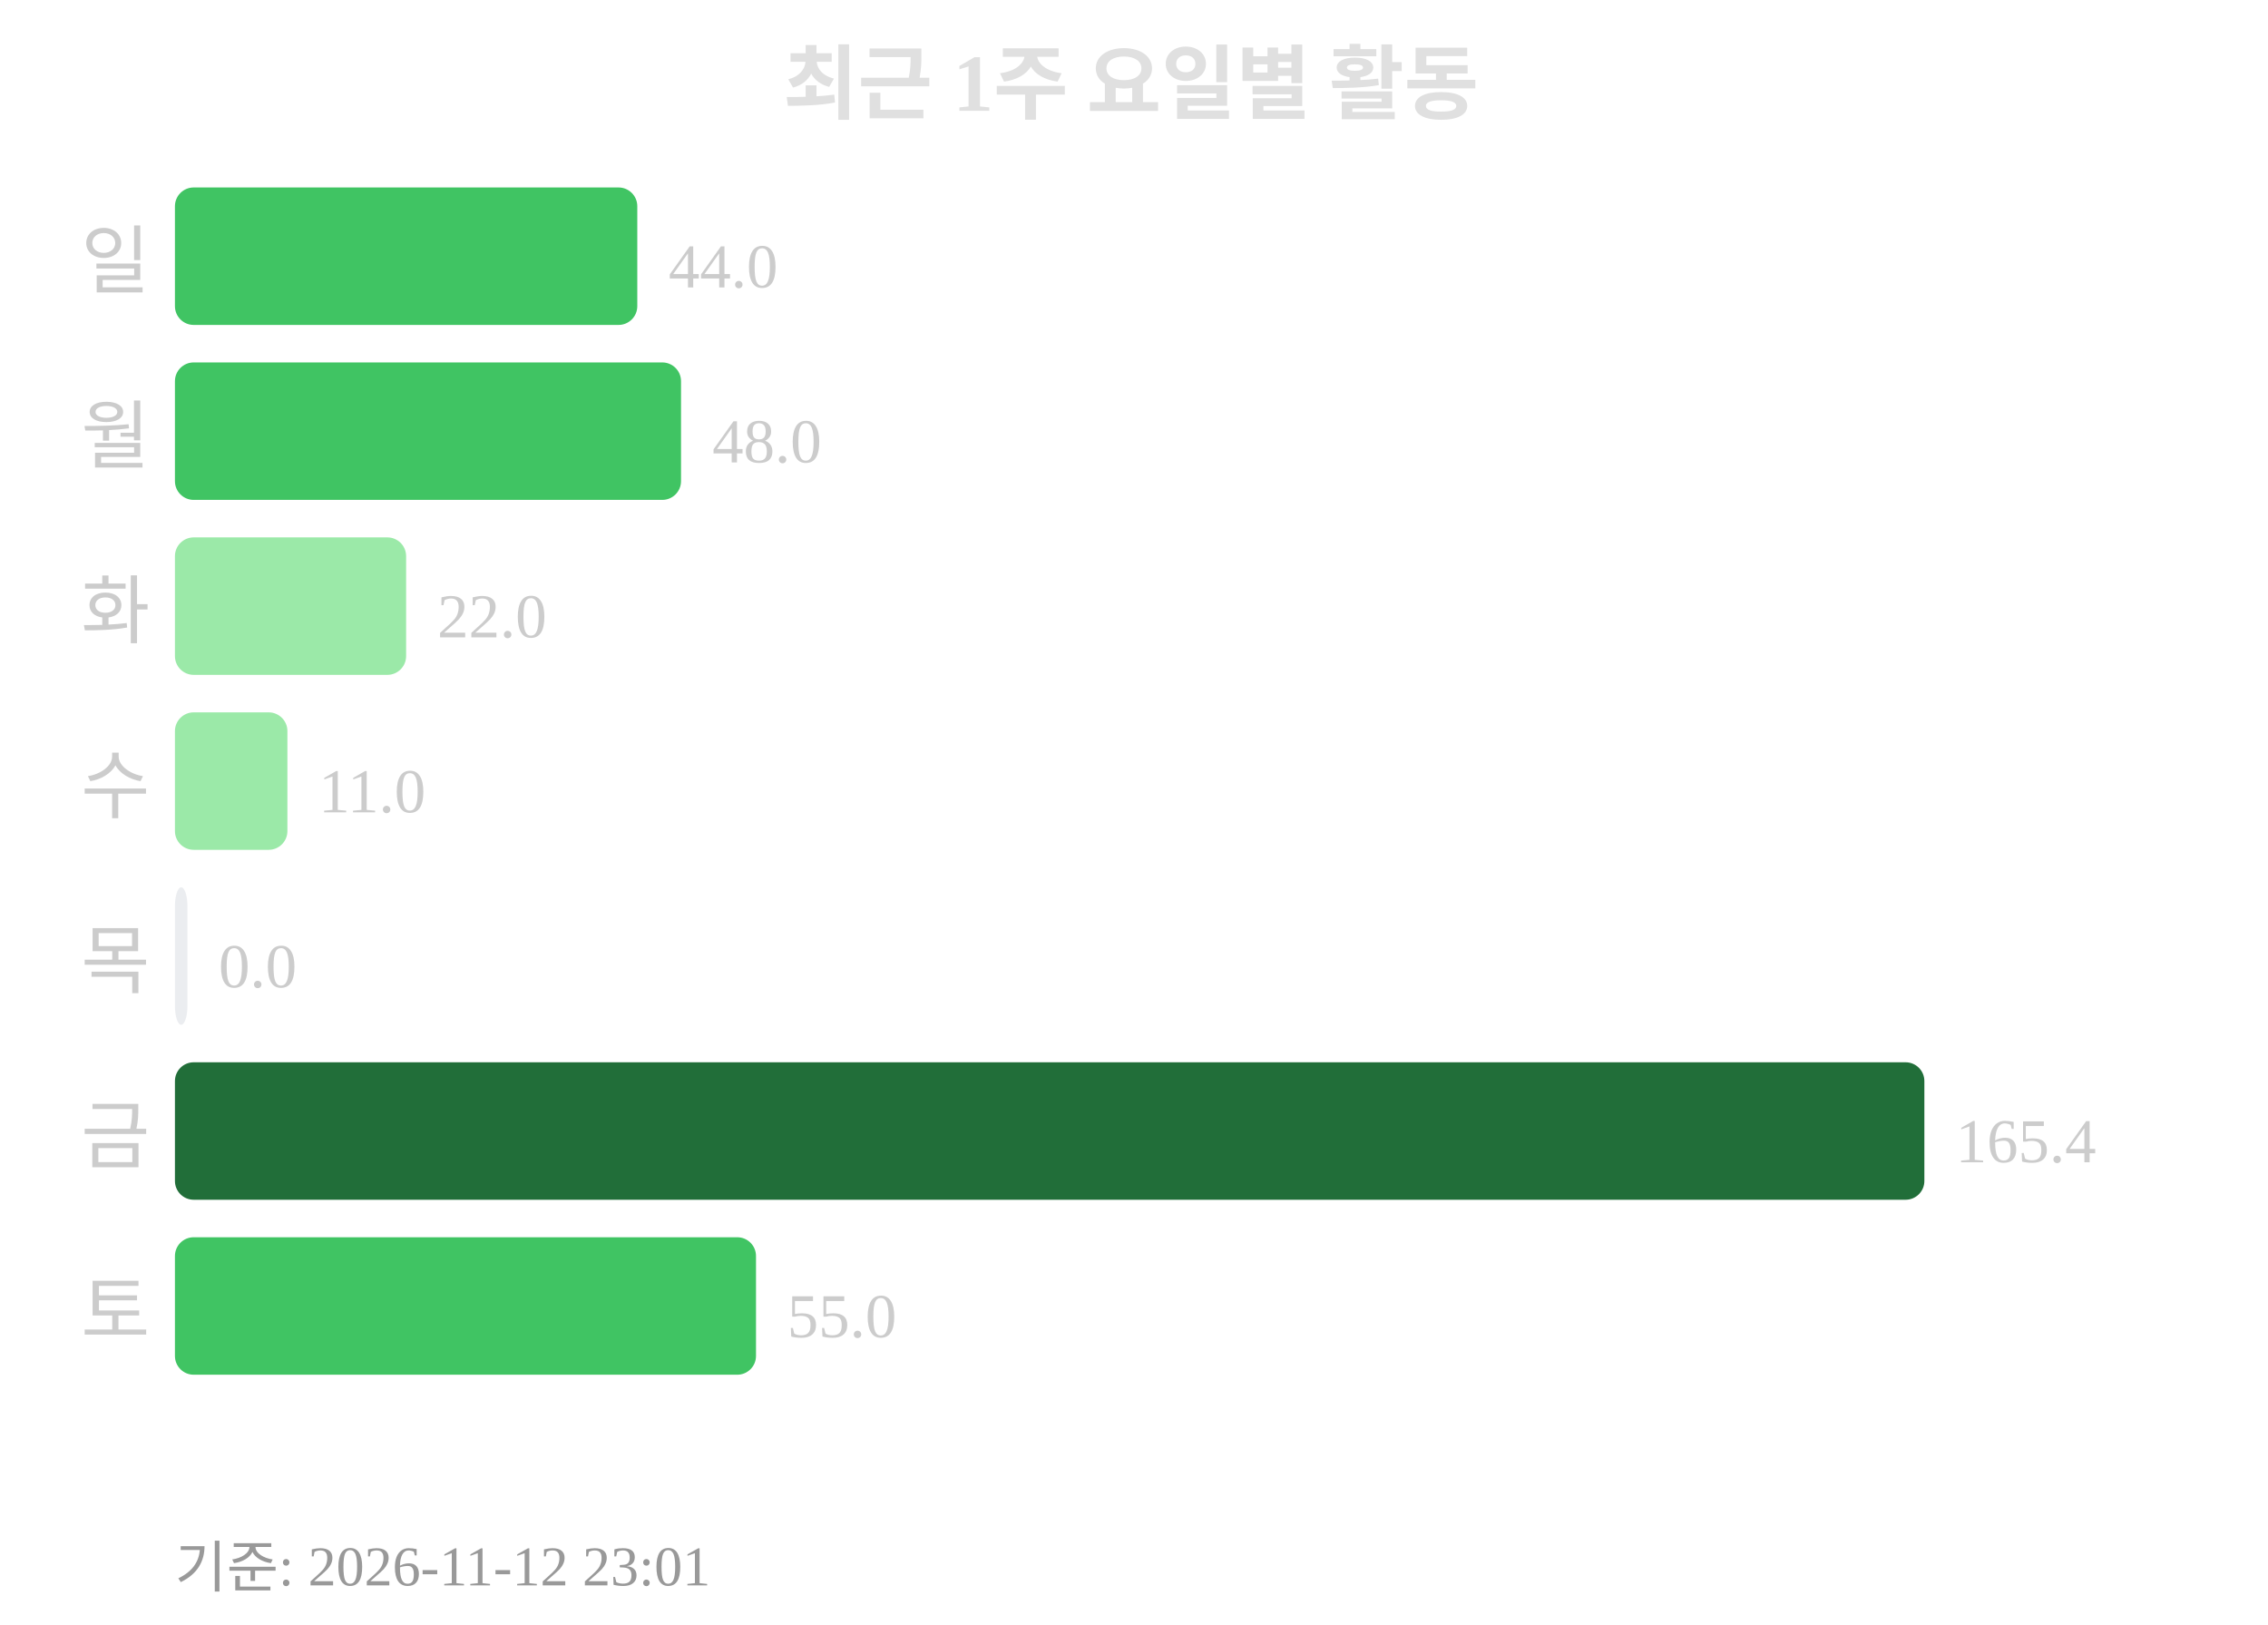
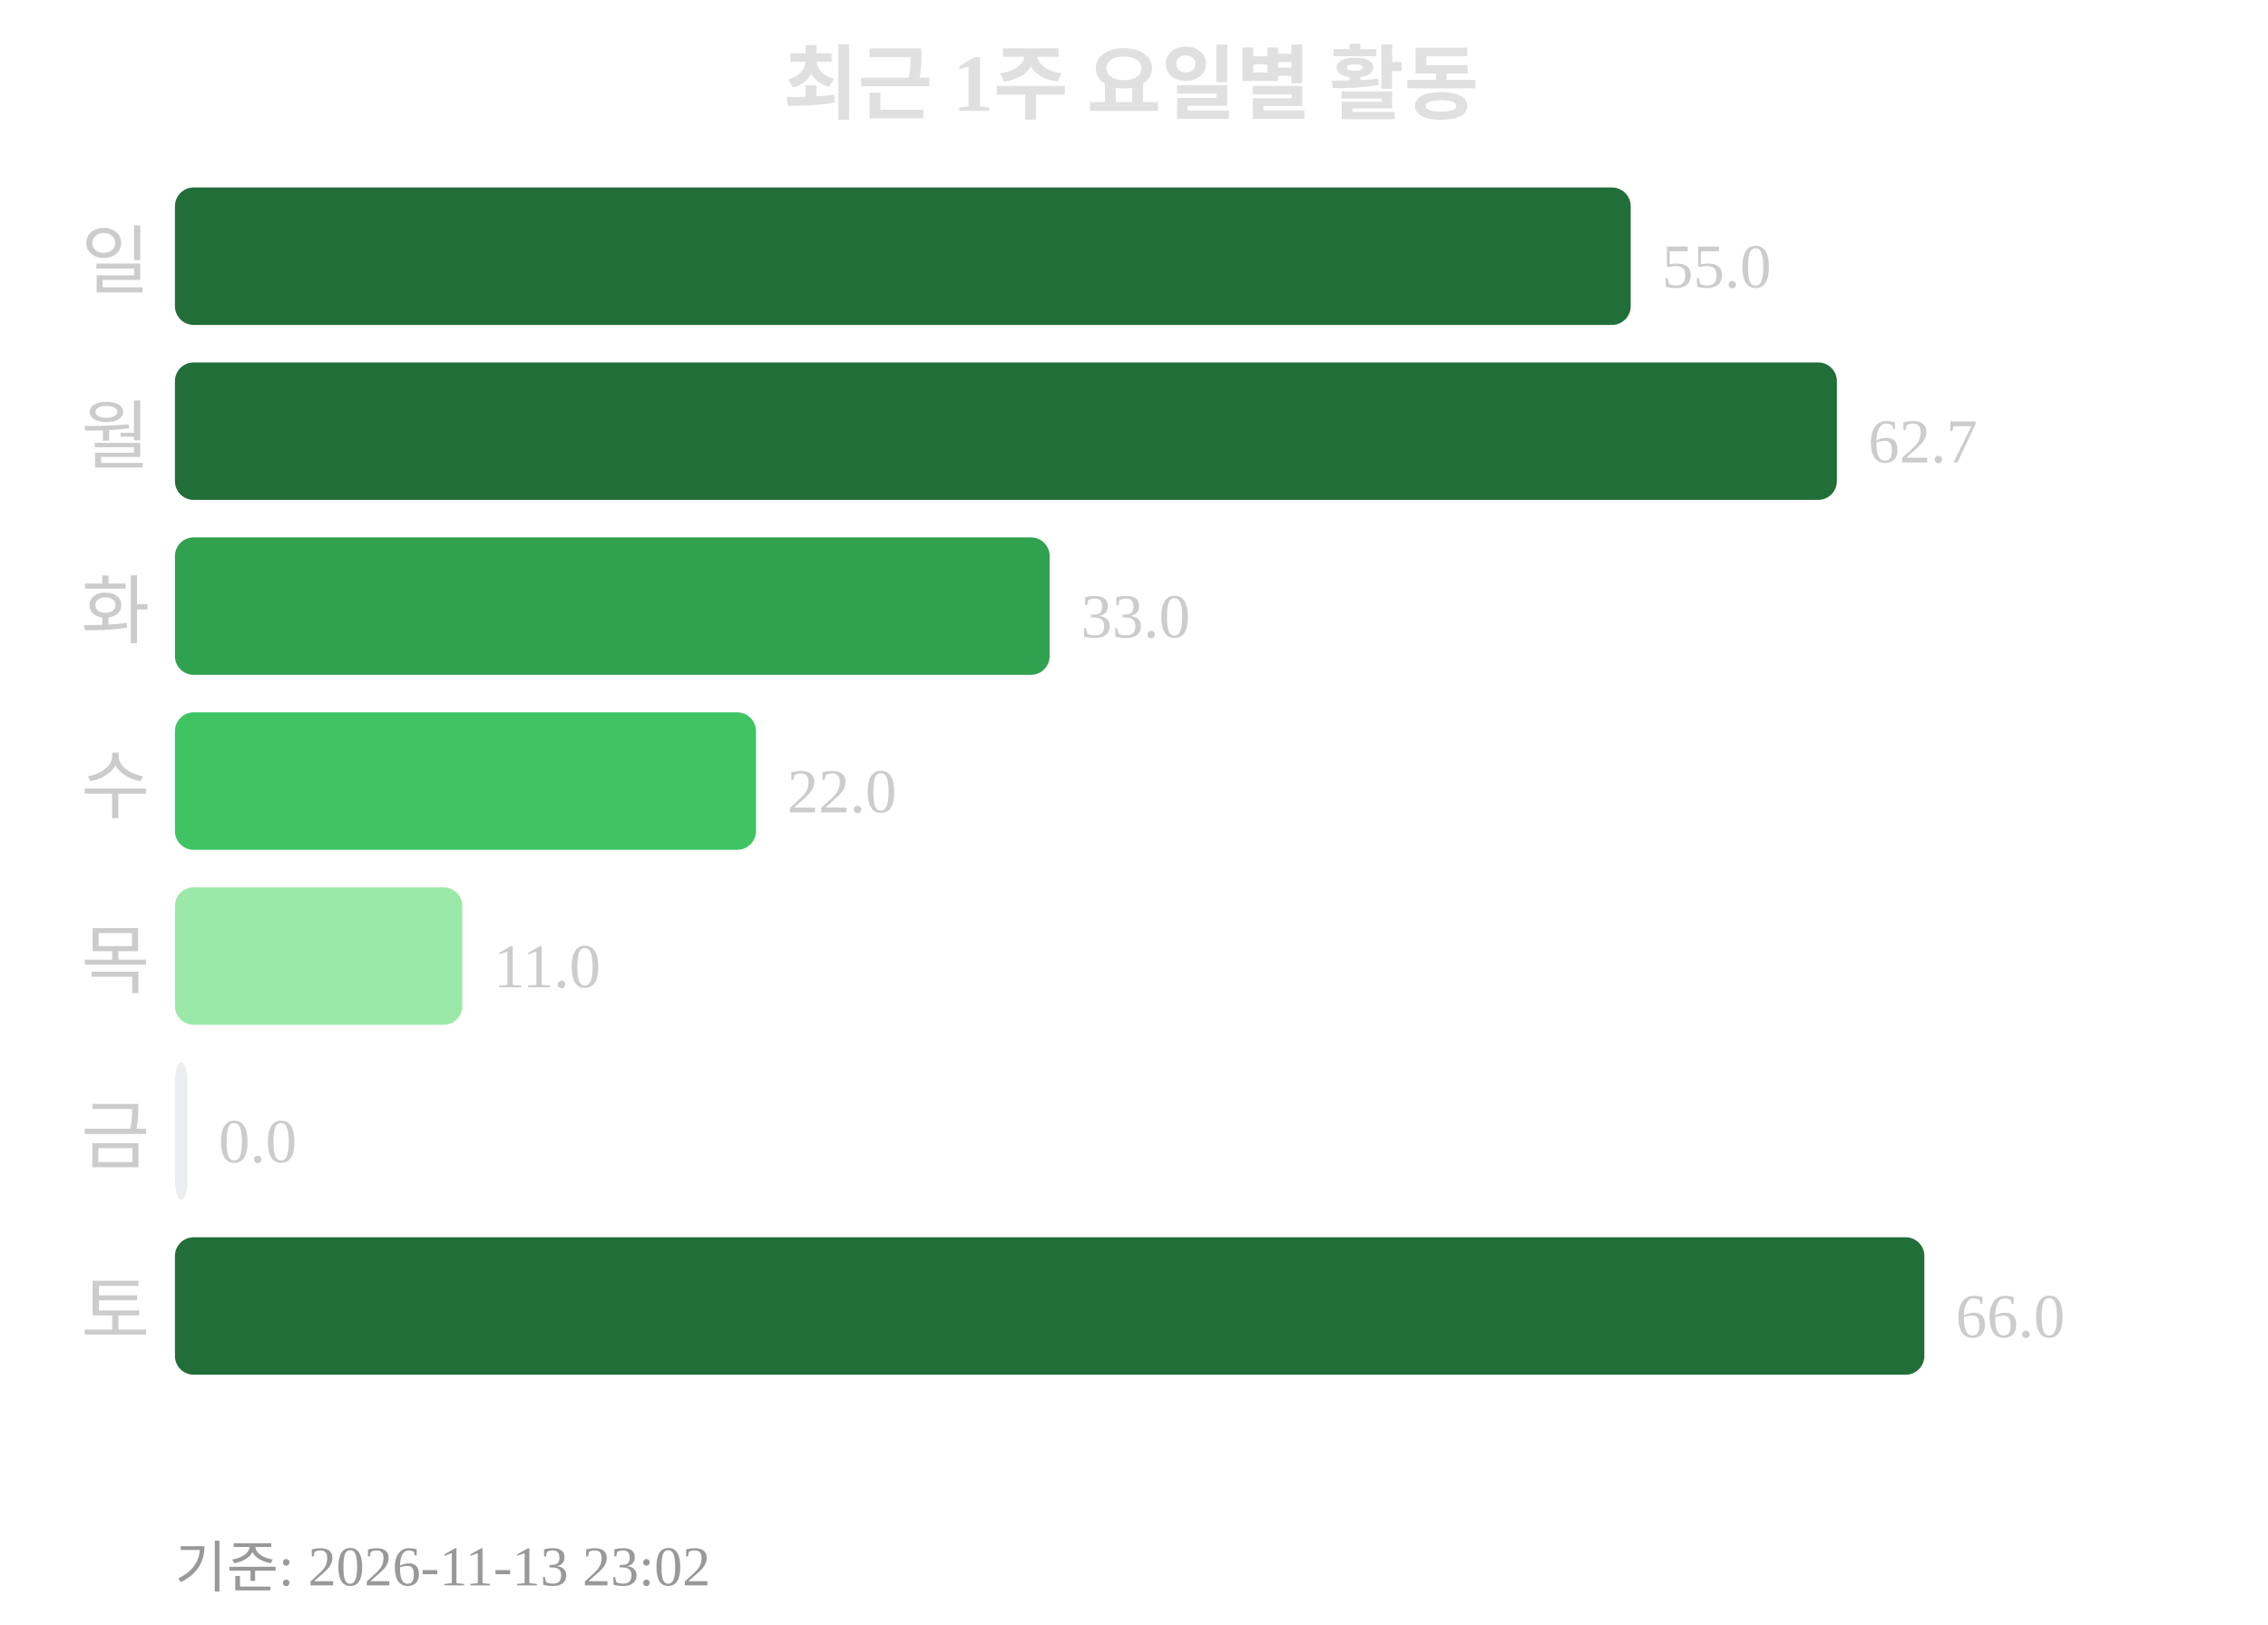
<svg xmlns="http://www.w3.org/2000/svg" width="363" height="260">
  <text x="181" y="18" text-anchor="middle" font-size="13" font-weight="bold" fill="#e0e0e0">최근 1주 요일별 활동</text>
  <text x="24" y="46" text-anchor="end" font-size="12" fill="#cccccc">일</text>
-   <rect x="28" y="30" width="74" height="22" rx="3" fill="#40c463" />
-   <text x="107" y="46" font-size="10" fill="#cccccc">44.0</text>
+   <rect x="28" y="30" width="233" height="22" rx="3" fill="#216e39" />
+   <text x="266" y="46" font-size="10" fill="#cccccc">55.0</text>
  <text x="24" y="74" text-anchor="end" font-size="12" fill="#cccccc">월</text>
-   <rect x="28" y="58" width="81" height="22" rx="3" fill="#40c463" />
-   <text x="114" y="74" font-size="10" fill="#cccccc">48.0</text>
+   <rect x="28" y="58" width="266" height="22" rx="3" fill="#216e39" />
+   <text x="299" y="74" font-size="10" fill="#cccccc">62.7</text>
  <text x="24" y="102" text-anchor="end" font-size="12" fill="#cccccc">화</text>
-   <rect x="28" y="86" width="37" height="22" rx="3" fill="#9be9a8" />
-   <text x="70" y="102" font-size="10" fill="#cccccc">22.0</text>
+   <rect x="28" y="86" width="140" height="22" rx="3" fill="#30a14e" />
+   <text x="173" y="102" font-size="10" fill="#cccccc">33.0</text>
  <text x="24" y="130" text-anchor="end" font-size="12" fill="#cccccc">수</text>
-   <rect x="28" y="114" width="18" height="22" rx="3" fill="#9be9a8" />
-   <text x="51" y="130" font-size="10" fill="#cccccc">11.0</text>
+   <rect x="28" y="114" width="93" height="22" rx="3" fill="#40c463" />
+   <text x="126" y="130" font-size="10" fill="#cccccc">22.0</text>
  <text x="24" y="158" text-anchor="end" font-size="12" fill="#cccccc">목</text>
-   <rect x="28" y="142" width="2" height="22" rx="3" fill="#ebedf0" />
-   <text x="35" y="158" font-size="10" fill="#cccccc">0.0</text>
+   <rect x="28" y="142" width="46" height="22" rx="3" fill="#9be9a8" />
+   <text x="79" y="158" font-size="10" fill="#cccccc">11.0</text>
  <text x="24" y="186" text-anchor="end" font-size="12" fill="#cccccc">금</text>
-   <rect x="28" y="170" width="280" height="22" rx="3" fill="#216e39" />
-   <text x="313" y="186" font-size="10" fill="#cccccc">165.4</text>
+   <rect x="28" y="170" width="2" height="22" rx="3" fill="#ebedf0" />
+   <text x="35" y="186" font-size="10" fill="#cccccc">0.0</text>
  <text x="24" y="214" text-anchor="end" font-size="12" fill="#cccccc">토</text>
-   <rect x="28" y="198" width="93" height="22" rx="3" fill="#40c463" />
-   <text x="126" y="214" font-size="10" fill="#cccccc">55.0</text>
-   <text x="28" y="254" font-size="9" fill="#999999">기준: 2026-11-12 23:01</text>
+   <rect x="28" y="198" width="280" height="22" rx="3" fill="#216e39" />
+   <text x="313" y="214" font-size="10" fill="#cccccc">66.0</text>
+   <text x="28" y="254" font-size="9" fill="#999999">기준: 2026-11-13 23:02</text>
</svg>
